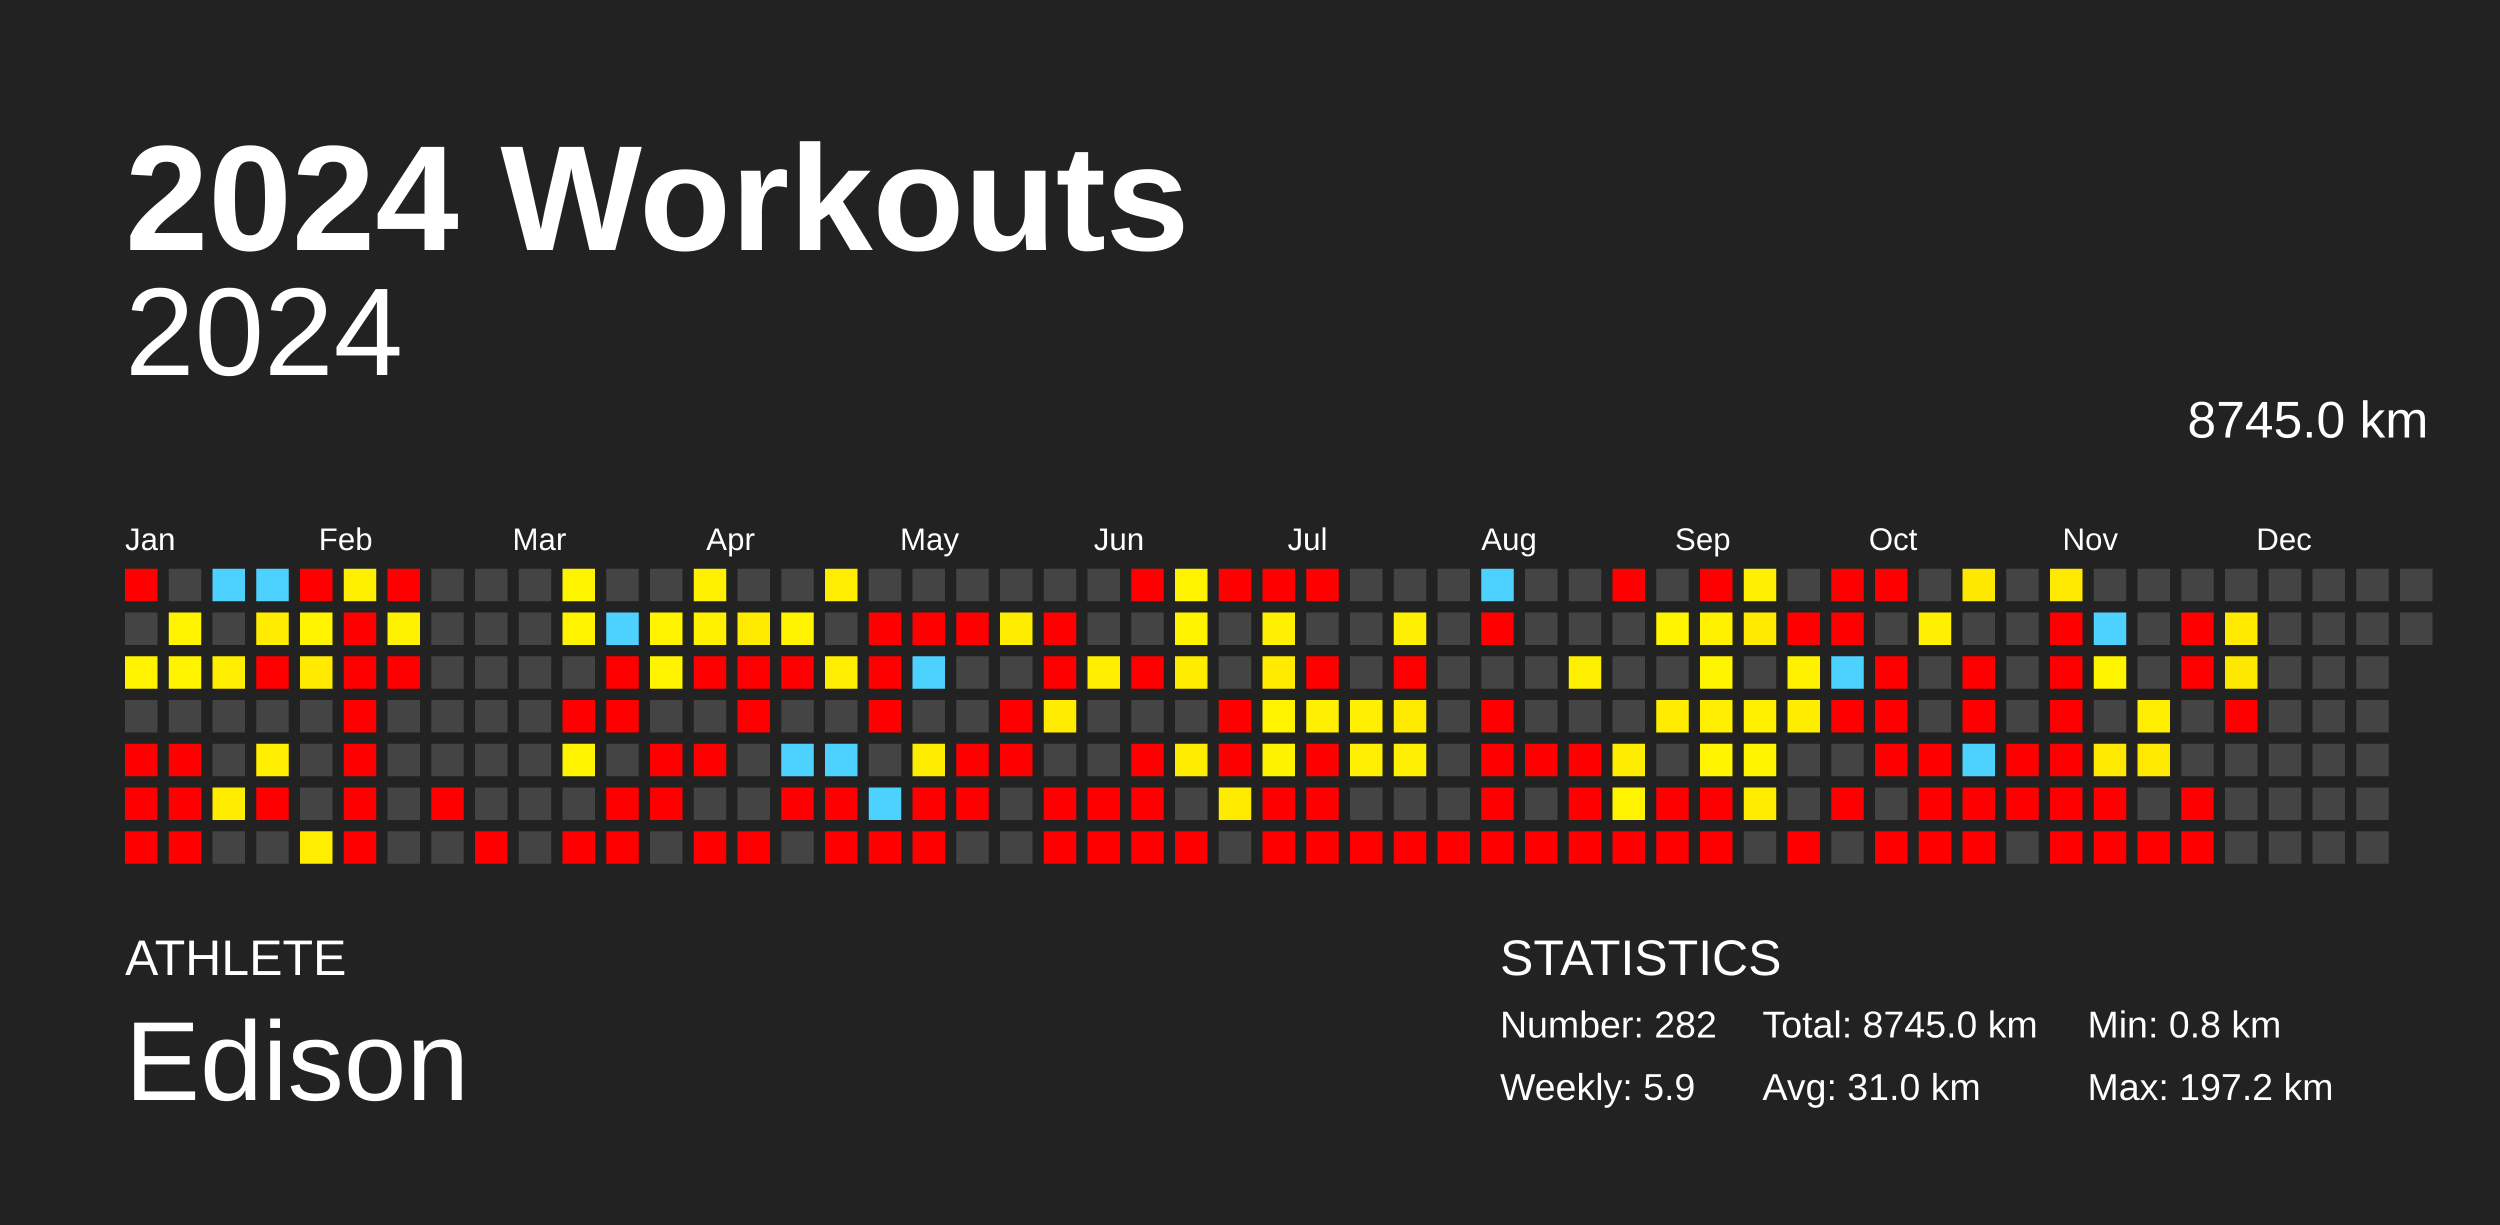
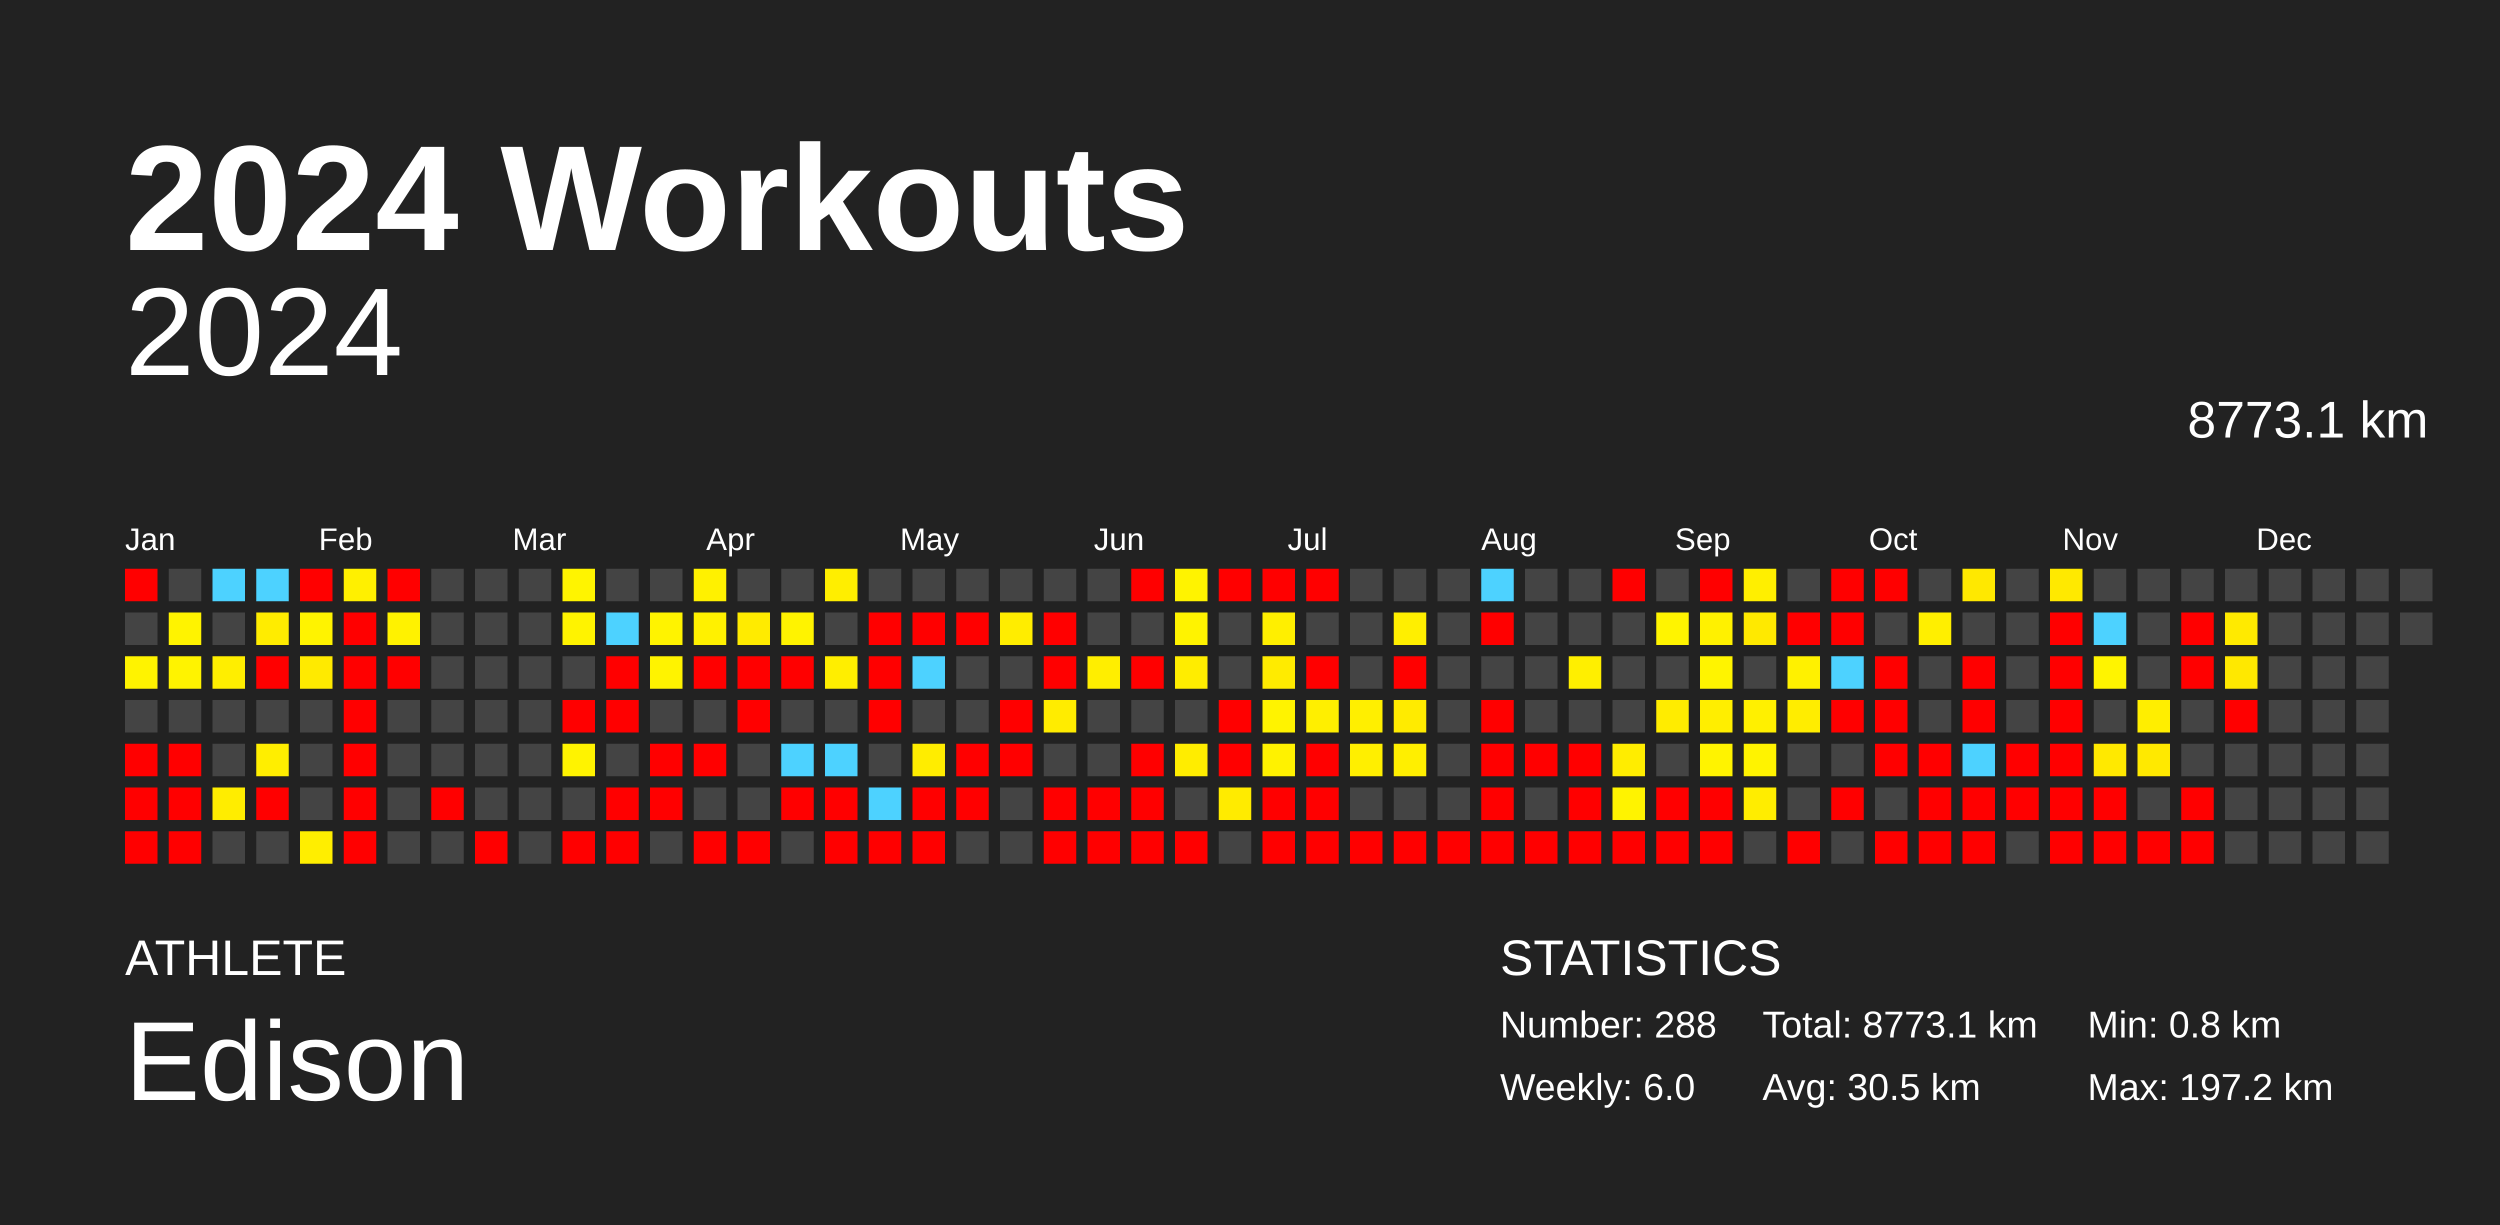
<svg xmlns="http://www.w3.org/2000/svg" baseProfile="full" height="98mm" version="1.1" viewBox="0,0,200,98" width="200mm">
  <defs />
  <rect fill="#222222" height="98" width="200" x="0" y="0" />
  <text fill="#FFFFFF" style="font-size:12px; font-family:Arial; font-weight:bold;" x="10" y="20">2024 Workouts</text>
  <text fill="#FFFFFF" style="font-size:4px; font-family:Arial" x="10" y="78">ATHLETE</text>
  <text fill="#FFFFFF" style="font-size:9px; font-family:Arial" x="10" y="88">Edison</text>
  <text fill="#FFFFFF" style="font-size:4px; font-family:Arial" x="120" y="78">STATISTICS</text>
-   <text fill="#FFFFFF" style="font-size:3px; font-family:Arial" x="120" y="83">Number: 282</text>
-   <text fill="#FFFFFF" style="font-size:3px; font-family:Arial" x="120" y="88">Weekly: 5.9</text>
-   <text fill="#FFFFFF" style="font-size:3px; font-family:Arial" x="141" y="83">Total: 8745.0 km</text>
-   <text fill="#FFFFFF" style="font-size:3px; font-family:Arial" x="141" y="88">Avg: 31.0 km</text>
+   <text fill="#FFFFFF" style="font-size:3px; font-family:Arial" x="120" y="83">Number: 288</text>
+   <text fill="#FFFFFF" style="font-size:3px; font-family:Arial" x="120" y="88">Weekly: 6.0</text>
+   <text fill="#FFFFFF" style="font-size:3px; font-family:Arial" x="141" y="83">Total: 8773.1 km</text>
+   <text fill="#FFFFFF" style="font-size:3px; font-family:Arial" x="141" y="88">Avg: 30.5 km</text>
  <text fill="#FFFFFF" style="font-size:3px; font-family:Arial" x="167" y="83">Min: 0.8 km</text>
  <text fill="#FFFFFF" style="font-size:3px; font-family:Arial" x="167" y="88">Max: 197.2 km</text>
  <text alignment-baseline="hanging" fill="#FFFFFF" style="font-size:10.0px; font-family:Arial;" x="10" y="30">2024</text>
-   <text alignment-baseline="hanging" fill="#FFFFFF" style="font-size:4.125px; font-family:Arial;" x="175" y="35">8745.0 km</text>
+   <text alignment-baseline="hanging" fill="#FFFFFF" style="font-size:4.125px; font-family:Arial;" x="175" y="35">8773.1 km</text>
  <text fill="#FFFFFF" style="font-size:2.5px; font-family:Arial" x="10.0" y="44">Jan</text>
  <text fill="#FFFFFF" style="font-size:2.5px; font-family:Arial" x="25.5" y="44">Feb</text>
  <text fill="#FFFFFF" style="font-size:2.5px; font-family:Arial" x="41.0" y="44">Mar</text>
  <text fill="#FFFFFF" style="font-size:2.5px; font-family:Arial" x="56.5" y="44">Apr</text>
  <text fill="#FFFFFF" style="font-size:2.5px; font-family:Arial" x="72.0" y="44">May</text>
  <text fill="#FFFFFF" style="font-size:2.5px; font-family:Arial" x="87.5" y="44">Jun</text>
  <text fill="#FFFFFF" style="font-size:2.5px; font-family:Arial" x="103.0" y="44">Jul</text>
  <text fill="#FFFFFF" style="font-size:2.5px; font-family:Arial" x="118.5" y="44">Aug</text>
  <text fill="#FFFFFF" style="font-size:2.5px; font-family:Arial" x="134.0" y="44">Sep</text>
  <text fill="#FFFFFF" style="font-size:2.5px; font-family:Arial" x="149.5" y="44">Oct</text>
  <text fill="#FFFFFF" style="font-size:2.5px; font-family:Arial" x="165.0" y="44">Nov</text>
  <text fill="#FFFFFF" style="font-size:2.5px; font-family:Arial" x="180.5" y="44">Dec</text>
  <rect fill="red" height="2.6" width="2.6" x="10.0" y="45.5" />
  <rect fill="#444444" height="2.6" width="2.6" x="10.0" y="49.0" />
  <rect fill="#fff300" height="2.6" width="2.6" x="10.0" y="52.5" />
  <rect fill="#444444" height="2.6" width="2.6" x="10.0" y="56.0" />
  <rect fill="red" height="2.6" width="2.6" x="10.0" y="59.5" />
  <rect fill="red" height="2.6" width="2.6" x="10.0" y="63.0" />
  <rect fill="red" height="2.6" width="2.6" x="10.0" y="66.5" />
  <rect fill="#444444" height="2.6" width="2.6" x="13.5" y="45.5" />
  <rect fill="#fff300" height="2.6" width="2.6" x="13.5" y="49.0" />
  <rect fill="#fff300" height="2.6" width="2.6" x="13.5" y="52.5" />
  <rect fill="#444444" height="2.6" width="2.6" x="13.5" y="56.0" />
  <rect fill="red" height="2.6" width="2.6" x="13.5" y="59.5" />
  <rect fill="red" height="2.6" width="2.6" x="13.5" y="63.0" />
  <rect fill="red" height="2.6" width="2.6" x="13.5" y="66.5" />
  <rect fill="#4dd2ff" height="2.6" width="2.6" x="17.0" y="45.5" />
  <rect fill="#444444" height="2.6" width="2.6" x="17.0" y="49.0" />
  <rect fill="#ffee00" height="2.6" width="2.6" x="17.0" y="52.5" />
  <rect fill="#444444" height="2.6" width="2.6" x="17.0" y="56.0" />
  <rect fill="#444444" height="2.6" width="2.6" x="17.0" y="59.5" />
  <rect fill="#ffed00" height="2.6" width="2.6" x="17.0" y="63.0" />
  <rect fill="#444444" height="2.6" width="2.6" x="17.0" y="66.5" />
  <rect fill="#4dd2ff" height="2.6" width="2.6" x="20.5" y="45.5" />
  <rect fill="#ffec00" height="2.6" width="2.6" x="20.5" y="49.0" />
  <rect fill="red" height="2.6" width="2.6" x="20.5" y="52.5" />
  <rect fill="#444444" height="2.6" width="2.6" x="20.5" y="56.0" />
  <rect fill="#ffee00" height="2.6" width="2.6" x="20.5" y="59.5" />
  <rect fill="red" height="2.6" width="2.6" x="20.5" y="63.0" />
  <rect fill="#444444" height="2.6" width="2.6" x="20.5" y="66.5" />
  <rect fill="red" height="2.6" width="2.6" x="24.0" y="45.5" />
  <rect fill="#fff300" height="2.6" width="2.6" x="24.0" y="49.0" />
  <rect fill="#ffea00" height="2.6" width="2.6" x="24.0" y="52.5" />
  <rect fill="#444444" height="2.6" width="2.6" x="24.0" y="56.0" />
  <rect fill="#444444" height="2.6" width="2.6" x="24.0" y="59.5" />
  <rect fill="#444444" height="2.6" width="2.6" x="24.0" y="63.0" />
  <rect fill="#ffee00" height="2.6" width="2.6" x="24.0" y="66.5" />
  <rect fill="#fff000" height="2.6" width="2.6" x="27.5" y="45.5" />
  <rect fill="red" height="2.6" width="2.6" x="27.5" y="49.0" />
  <rect fill="red" height="2.6" width="2.6" x="27.5" y="52.5" />
  <rect fill="red" height="2.6" width="2.6" x="27.5" y="56.0" />
  <rect fill="red" height="2.6" width="2.6" x="27.5" y="59.5" />
  <rect fill="red" height="2.6" width="2.6" x="27.5" y="63.0" />
  <rect fill="red" height="2.6" width="2.6" x="27.5" y="66.5" />
  <rect fill="red" height="2.6" width="2.6" x="31.0" y="45.5" />
  <rect fill="#fff200" height="2.6" width="2.6" x="31.0" y="49.0" />
  <rect fill="red" height="2.6" width="2.6" x="31.0" y="52.5" />
  <rect fill="#444444" height="2.6" width="2.6" x="31.0" y="56.0" />
  <rect fill="#444444" height="2.6" width="2.6" x="31.0" y="59.5" />
  <rect fill="#444444" height="2.6" width="2.6" x="31.0" y="63.0" />
  <rect fill="#444444" height="2.6" width="2.6" x="31.0" y="66.5" />
  <rect fill="#444444" height="2.6" width="2.6" x="34.5" y="45.5" />
  <rect fill="#444444" height="2.6" width="2.6" x="34.5" y="49.0" />
  <rect fill="#444444" height="2.6" width="2.6" x="34.5" y="52.5" />
  <rect fill="#444444" height="2.6" width="2.6" x="34.5" y="56.0" />
  <rect fill="#444444" height="2.6" width="2.6" x="34.5" y="59.5" />
  <rect fill="red" height="2.6" width="2.6" x="34.5" y="63.0" />
  <rect fill="#444444" height="2.6" width="2.6" x="34.5" y="66.5" />
  <rect fill="#444444" height="2.6" width="2.6" x="38.0" y="45.5" />
  <rect fill="#444444" height="2.6" width="2.6" x="38.0" y="49.0" />
  <rect fill="#444444" height="2.6" width="2.6" x="38.0" y="52.5" />
  <rect fill="#444444" height="2.6" width="2.6" x="38.0" y="56.0" />
  <rect fill="#444444" height="2.6" width="2.6" x="38.0" y="59.5" />
  <rect fill="#444444" height="2.6" width="2.6" x="38.0" y="63.0" />
  <rect fill="red" height="2.6" width="2.6" x="38.0" y="66.5" />
  <rect fill="#444444" height="2.6" width="2.6" x="41.5" y="45.5" />
  <rect fill="#444444" height="2.6" width="2.6" x="41.5" y="49.0" />
  <rect fill="#444444" height="2.6" width="2.6" x="41.5" y="52.5" />
  <rect fill="#444444" height="2.6" width="2.6" x="41.5" y="56.0" />
  <rect fill="#444444" height="2.6" width="2.6" x="41.5" y="59.5" />
  <rect fill="#444444" height="2.6" width="2.6" x="41.5" y="63.0" />
  <rect fill="#444444" height="2.6" width="2.6" x="41.5" y="66.5" />
  <rect fill="#fff400" height="2.6" width="2.6" x="45.0" y="45.5" />
  <rect fill="#fff300" height="2.6" width="2.6" x="45.0" y="49.0" />
  <rect fill="#444444" height="2.6" width="2.6" x="45.0" y="52.5" />
  <rect fill="red" height="2.6" width="2.6" x="45.0" y="56.0" />
  <rect fill="#fff300" height="2.6" width="2.6" x="45.0" y="59.5" />
  <rect fill="#444444" height="2.6" width="2.6" x="45.0" y="63.0" />
  <rect fill="red" height="2.6" width="2.6" x="45.0" y="66.5" />
  <rect fill="#444444" height="2.6" width="2.6" x="48.5" y="45.5" />
  <rect fill="#4dd2ff" height="2.6" width="2.6" x="48.5" y="49.0" />
  <rect fill="red" height="2.6" width="2.6" x="48.5" y="52.5" />
  <rect fill="red" height="2.6" width="2.6" x="48.5" y="56.0" />
  <rect fill="#444444" height="2.6" width="2.6" x="48.5" y="59.5" />
  <rect fill="red" height="2.6" width="2.6" x="48.5" y="63.0" />
  <rect fill="red" height="2.6" width="2.6" x="48.5" y="66.5" />
  <rect fill="#444444" height="2.6" width="2.6" x="52.0" y="45.5" />
  <rect fill="#fff300" height="2.6" width="2.6" x="52.0" y="49.0" />
  <rect fill="#fff300" height="2.6" width="2.6" x="52.0" y="52.5" />
  <rect fill="#444444" height="2.6" width="2.6" x="52.0" y="56.0" />
  <rect fill="red" height="2.6" width="2.6" x="52.0" y="59.5" />
  <rect fill="red" height="2.6" width="2.6" x="52.0" y="63.0" />
  <rect fill="#444444" height="2.6" width="2.6" x="52.0" y="66.5" />
  <rect fill="#fff100" height="2.6" width="2.6" x="55.5" y="45.5" />
  <rect fill="#fff100" height="2.6" width="2.6" x="55.5" y="49.0" />
  <rect fill="red" height="2.6" width="2.6" x="55.5" y="52.5" />
  <rect fill="#444444" height="2.6" width="2.6" x="55.5" y="56.0" />
  <rect fill="red" height="2.6" width="2.6" x="55.5" y="59.5" />
  <rect fill="#444444" height="2.6" width="2.6" x="55.5" y="63.0" />
  <rect fill="red" height="2.6" width="2.6" x="55.5" y="66.5" />
  <rect fill="#444444" height="2.6" width="2.6" x="59.0" y="45.5" />
  <rect fill="#ffeb00" height="2.6" width="2.6" x="59.0" y="49.0" />
  <rect fill="red" height="2.6" width="2.6" x="59.0" y="52.5" />
  <rect fill="red" height="2.6" width="2.6" x="59.0" y="56.0" />
  <rect fill="#444444" height="2.6" width="2.6" x="59.0" y="59.5" />
  <rect fill="#444444" height="2.6" width="2.6" x="59.0" y="63.0" />
  <rect fill="red" height="2.6" width="2.6" x="59.0" y="66.5" />
  <rect fill="#444444" height="2.6" width="2.6" x="62.5" y="45.5" />
  <rect fill="#fff300" height="2.6" width="2.6" x="62.5" y="49.0" />
  <rect fill="red" height="2.6" width="2.6" x="62.5" y="52.5" />
  <rect fill="#444444" height="2.6" width="2.6" x="62.5" y="56.0" />
  <rect fill="#4dd2ff" height="2.6" width="2.6" x="62.5" y="59.5" />
  <rect fill="red" height="2.6" width="2.6" x="62.5" y="63.0" />
  <rect fill="#444444" height="2.6" width="2.6" x="62.5" y="66.5" />
  <rect fill="#ffee00" height="2.6" width="2.6" x="66.0" y="45.5" />
  <rect fill="#444444" height="2.6" width="2.6" x="66.0" y="49.0" />
  <rect fill="#ffee00" height="2.6" width="2.6" x="66.0" y="52.5" />
  <rect fill="#444444" height="2.6" width="2.6" x="66.0" y="56.0" />
  <rect fill="#4dd2ff" height="2.6" width="2.6" x="66.0" y="59.5" />
  <rect fill="red" height="2.6" width="2.6" x="66.0" y="63.0" />
  <rect fill="red" height="2.6" width="2.6" x="66.0" y="66.5" />
  <rect fill="#444444" height="2.6" width="2.6" x="69.5" y="45.5" />
  <rect fill="red" height="2.6" width="2.6" x="69.5" y="49.0" />
  <rect fill="red" height="2.6" width="2.6" x="69.5" y="52.5" />
  <rect fill="red" height="2.6" width="2.6" x="69.5" y="56.0" />
  <rect fill="#444444" height="2.6" width="2.6" x="69.5" y="59.5" />
  <rect fill="#4dd2ff" height="2.6" width="2.6" x="69.5" y="63.0" />
  <rect fill="red" height="2.6" width="2.6" x="69.5" y="66.5" />
  <rect fill="#444444" height="2.6" width="2.6" x="73.0" y="45.5" />
  <rect fill="red" height="2.6" width="2.6" x="73.0" y="49.0" />
  <rect fill="#4dd2ff" height="2.6" width="2.6" x="73.0" y="52.5" />
  <rect fill="#444444" height="2.6" width="2.6" x="73.0" y="56.0" />
  <rect fill="#ffed00" height="2.6" width="2.6" x="73.0" y="59.5" />
  <rect fill="red" height="2.6" width="2.6" x="73.0" y="63.0" />
  <rect fill="red" height="2.6" width="2.6" x="73.0" y="66.5" />
  <rect fill="#444444" height="2.6" width="2.6" x="76.5" y="45.5" />
  <rect fill="red" height="2.6" width="2.6" x="76.5" y="49.0" />
  <rect fill="#444444" height="2.6" width="2.6" x="76.5" y="52.5" />
  <rect fill="#444444" height="2.6" width="2.6" x="76.5" y="56.0" />
  <rect fill="red" height="2.6" width="2.6" x="76.5" y="59.5" />
  <rect fill="red" height="2.6" width="2.6" x="76.5" y="63.0" />
  <rect fill="#444444" height="2.6" width="2.6" x="76.5" y="66.5" />
  <rect fill="#444444" height="2.6" width="2.6" x="80.0" y="45.5" />
  <rect fill="#ffed00" height="2.6" width="2.6" x="80.0" y="49.0" />
  <rect fill="#444444" height="2.6" width="2.6" x="80.0" y="52.5" />
  <rect fill="red" height="2.6" width="2.6" x="80.0" y="56.0" />
  <rect fill="red" height="2.6" width="2.6" x="80.0" y="59.5" />
  <rect fill="#444444" height="2.6" width="2.6" x="80.0" y="63.0" />
  <rect fill="#444444" height="2.6" width="2.6" x="80.0" y="66.5" />
  <rect fill="#444444" height="2.6" width="2.6" x="83.5" y="45.5" />
  <rect fill="red" height="2.6" width="2.6" x="83.5" y="49.0" />
  <rect fill="red" height="2.6" width="2.6" x="83.5" y="52.5" />
  <rect fill="#ffec00" height="2.6" width="2.6" x="83.5" y="56.0" />
  <rect fill="#444444" height="2.6" width="2.6" x="83.5" y="59.5" />
  <rect fill="red" height="2.6" width="2.6" x="83.5" y="63.0" />
  <rect fill="red" height="2.6" width="2.6" x="83.5" y="66.5" />
  <rect fill="#444444" height="2.6" width="2.6" x="87.0" y="45.5" />
  <rect fill="#444444" height="2.6" width="2.6" x="87.0" y="49.0" />
  <rect fill="#ffee00" height="2.6" width="2.6" x="87.0" y="52.5" />
  <rect fill="#444444" height="2.6" width="2.6" x="87.0" y="56.0" />
  <rect fill="#444444" height="2.6" width="2.6" x="87.0" y="59.5" />
  <rect fill="red" height="2.6" width="2.6" x="87.0" y="63.0" />
  <rect fill="red" height="2.6" width="2.6" x="87.0" y="66.5" />
  <rect fill="red" height="2.6" width="2.6" x="90.5" y="45.5" />
  <rect fill="#444444" height="2.6" width="2.6" x="90.5" y="49.0" />
  <rect fill="red" height="2.6" width="2.6" x="90.5" y="52.5" />
  <rect fill="#444444" height="2.6" width="2.6" x="90.5" y="56.0" />
  <rect fill="red" height="2.6" width="2.6" x="90.5" y="59.5" />
  <rect fill="red" height="2.6" width="2.6" x="90.5" y="63.0" />
  <rect fill="red" height="2.6" width="2.6" x="90.5" y="66.5" />
  <rect fill="#fff300" height="2.6" width="2.6" x="94.0" y="45.5" />
  <rect fill="#fff300" height="2.6" width="2.6" x="94.0" y="49.0" />
  <rect fill="#ffed00" height="2.6" width="2.6" x="94.0" y="52.5" />
  <rect fill="#444444" height="2.6" width="2.6" x="94.0" y="56.0" />
  <rect fill="#ffed00" height="2.6" width="2.6" x="94.0" y="59.5" />
  <rect fill="#444444" height="2.6" width="2.6" x="94.0" y="63.0" />
  <rect fill="red" height="2.6" width="2.6" x="94.0" y="66.5" />
  <rect fill="red" height="2.6" width="2.6" x="97.5" y="45.5" />
  <rect fill="#444444" height="2.6" width="2.6" x="97.5" y="49.0" />
  <rect fill="#444444" height="2.6" width="2.6" x="97.5" y="52.5" />
  <rect fill="red" height="2.6" width="2.6" x="97.5" y="56.0" />
  <rect fill="red" height="2.6" width="2.6" x="97.5" y="59.5" />
  <rect fill="#ffeb00" height="2.6" width="2.6" x="97.5" y="63.0" />
  <rect fill="#444444" height="2.6" width="2.6" x="97.5" y="66.5" />
  <rect fill="red" height="2.6" width="2.6" x="101.0" y="45.5" />
  <rect fill="#ffef00" height="2.6" width="2.6" x="101.0" y="49.0" />
  <rect fill="#ffeb00" height="2.6" width="2.6" x="101.0" y="52.5" />
  <rect fill="#fff300" height="2.6" width="2.6" x="101.0" y="56.0" />
  <rect fill="#fff200" height="2.6" width="2.6" x="101.0" y="59.5" />
  <rect fill="red" height="2.6" width="2.6" x="101.0" y="63.0" />
  <rect fill="red" height="2.6" width="2.6" x="101.0" y="66.5" />
  <rect fill="red" height="2.6" width="2.6" x="104.5" y="45.5" />
  <rect fill="#444444" height="2.6" width="2.6" x="104.5" y="49.0" />
  <rect fill="red" height="2.6" width="2.6" x="104.5" y="52.5" />
  <rect fill="#ffef00" height="2.6" width="2.6" x="104.5" y="56.0" />
  <rect fill="red" height="2.6" width="2.6" x="104.5" y="59.5" />
  <rect fill="red" height="2.6" width="2.6" x="104.5" y="63.0" />
  <rect fill="red" height="2.6" width="2.6" x="104.5" y="66.5" />
  <rect fill="#444444" height="2.6" width="2.6" x="108.0" y="45.5" />
  <rect fill="#444444" height="2.6" width="2.6" x="108.0" y="49.0" />
  <rect fill="#444444" height="2.6" width="2.6" x="108.0" y="52.5" />
  <rect fill="#ffef00" height="2.6" width="2.6" x="108.0" y="56.0" />
  <rect fill="#ffef00" height="2.6" width="2.6" x="108.0" y="59.5" />
  <rect fill="#444444" height="2.6" width="2.6" x="108.0" y="63.0" />
  <rect fill="red" height="2.6" width="2.6" x="108.0" y="66.5" />
  <rect fill="#444444" height="2.6" width="2.6" x="111.5" y="45.5" />
  <rect fill="#ffef00" height="2.6" width="2.6" x="111.5" y="49.0" />
  <rect fill="red" height="2.6" width="2.6" x="111.5" y="52.5" />
  <rect fill="#ffeb00" height="2.6" width="2.6" x="111.5" y="56.0" />
  <rect fill="#ffef00" height="2.6" width="2.6" x="111.5" y="59.5" />
  <rect fill="#444444" height="2.6" width="2.6" x="111.5" y="63.0" />
  <rect fill="red" height="2.6" width="2.6" x="111.5" y="66.5" />
  <rect fill="#444444" height="2.6" width="2.6" x="115.0" y="45.5" />
  <rect fill="#444444" height="2.6" width="2.6" x="115.0" y="49.0" />
  <rect fill="#444444" height="2.6" width="2.6" x="115.0" y="52.5" />
  <rect fill="#444444" height="2.6" width="2.6" x="115.0" y="56.0" />
  <rect fill="#444444" height="2.6" width="2.6" x="115.0" y="59.5" />
  <rect fill="#444444" height="2.6" width="2.6" x="115.0" y="63.0" />
  <rect fill="red" height="2.6" width="2.6" x="115.0" y="66.5" />
  <rect fill="#4dd2ff" height="2.6" width="2.6" x="118.5" y="45.5" />
  <rect fill="red" height="2.6" width="2.6" x="118.5" y="49.0" />
  <rect fill="#444444" height="2.6" width="2.6" x="118.5" y="52.5" />
  <rect fill="red" height="2.6" width="2.6" x="118.5" y="56.0" />
  <rect fill="red" height="2.6" width="2.6" x="118.5" y="59.5" />
  <rect fill="red" height="2.6" width="2.6" x="118.5" y="63.0" />
  <rect fill="red" height="2.6" width="2.6" x="118.5" y="66.5" />
  <rect fill="#444444" height="2.6" width="2.6" x="122.0" y="45.5" />
  <rect fill="#444444" height="2.6" width="2.6" x="122.0" y="49.0" />
  <rect fill="#444444" height="2.6" width="2.6" x="122.0" y="52.5" />
  <rect fill="#444444" height="2.6" width="2.6" x="122.0" y="56.0" />
  <rect fill="red" height="2.6" width="2.6" x="122.0" y="59.5" />
  <rect fill="#444444" height="2.6" width="2.6" x="122.0" y="63.0" />
  <rect fill="red" height="2.6" width="2.6" x="122.0" y="66.5" />
  <rect fill="#444444" height="2.6" width="2.6" x="125.5" y="45.5" />
  <rect fill="#444444" height="2.6" width="2.6" x="125.5" y="49.0" />
  <rect fill="#ffef00" height="2.6" width="2.6" x="125.5" y="52.5" />
  <rect fill="#444444" height="2.6" width="2.6" x="125.5" y="56.0" />
  <rect fill="red" height="2.6" width="2.6" x="125.5" y="59.5" />
  <rect fill="red" height="2.6" width="2.6" x="125.5" y="63.0" />
  <rect fill="red" height="2.6" width="2.6" x="125.5" y="66.5" />
  <rect fill="red" height="2.6" width="2.6" x="129.0" y="45.5" />
  <rect fill="#444444" height="2.6" width="2.6" x="129.0" y="49.0" />
  <rect fill="#444444" height="2.6" width="2.6" x="129.0" y="52.5" />
  <rect fill="#444444" height="2.6" width="2.6" x="129.0" y="56.0" />
  <rect fill="#ffed00" height="2.6" width="2.6" x="129.0" y="59.5" />
  <rect fill="#fff300" height="2.6" width="2.6" x="129.0" y="63.0" />
  <rect fill="red" height="2.6" width="2.6" x="129.0" y="66.5" />
  <rect fill="#444444" height="2.6" width="2.6" x="132.5" y="45.5" />
  <rect fill="#fff400" height="2.6" width="2.6" x="132.5" y="49.0" />
  <rect fill="#444444" height="2.6" width="2.6" x="132.5" y="52.5" />
  <rect fill="#ffec00" height="2.6" width="2.6" x="132.5" y="56.0" />
  <rect fill="#444444" height="2.6" width="2.6" x="132.5" y="59.5" />
  <rect fill="red" height="2.6" width="2.6" x="132.5" y="63.0" />
  <rect fill="red" height="2.6" width="2.6" x="132.5" y="66.5" />
  <rect fill="red" height="2.6" width="2.6" x="136.0" y="45.5" />
  <rect fill="#fff100" height="2.6" width="2.6" x="136.0" y="49.0" />
  <rect fill="#fff400" height="2.6" width="2.6" x="136.0" y="52.5" />
  <rect fill="#ffee00" height="2.6" width="2.6" x="136.0" y="56.0" />
  <rect fill="#fff300" height="2.6" width="2.6" x="136.0" y="59.5" />
  <rect fill="red" height="2.6" width="2.6" x="136.0" y="63.0" />
  <rect fill="red" height="2.6" width="2.6" x="136.0" y="66.5" />
  <rect fill="#ffef00" height="2.6" width="2.6" x="139.5" y="45.5" />
  <rect fill="#ffe900" height="2.6" width="2.6" x="139.5" y="49.0" />
  <rect fill="#444444" height="2.6" width="2.6" x="139.5" y="52.5" />
  <rect fill="#fff000" height="2.6" width="2.6" x="139.5" y="56.0" />
  <rect fill="#fff300" height="2.6" width="2.6" x="139.5" y="59.5" />
  <rect fill="#ffed00" height="2.6" width="2.6" x="139.5" y="63.0" />
  <rect fill="#444444" height="2.6" width="2.6" x="139.5" y="66.5" />
  <rect fill="#444444" height="2.6" width="2.6" x="143.0" y="45.5" />
  <rect fill="red" height="2.6" width="2.6" x="143.0" y="49.0" />
  <rect fill="#fff100" height="2.6" width="2.6" x="143.0" y="52.5" />
  <rect fill="#ffed00" height="2.6" width="2.6" x="143.0" y="56.0" />
  <rect fill="#444444" height="2.6" width="2.6" x="143.0" y="59.5" />
  <rect fill="#444444" height="2.6" width="2.6" x="143.0" y="63.0" />
  <rect fill="red" height="2.6" width="2.6" x="143.0" y="66.5" />
  <rect fill="red" height="2.6" width="2.6" x="146.5" y="45.5" />
  <rect fill="red" height="2.6" width="2.6" x="146.5" y="49.0" />
  <rect fill="#4dd2ff" height="2.6" width="2.6" x="146.5" y="52.5" />
  <rect fill="red" height="2.6" width="2.6" x="146.5" y="56.0" />
  <rect fill="#444444" height="2.6" width="2.6" x="146.5" y="59.5" />
  <rect fill="red" height="2.6" width="2.6" x="146.5" y="63.0" />
  <rect fill="#444444" height="2.6" width="2.6" x="146.5" y="66.5" />
  <rect fill="red" height="2.6" width="2.6" x="150.0" y="45.5" />
  <rect fill="#444444" height="2.6" width="2.6" x="150.0" y="49.0" />
  <rect fill="red" height="2.6" width="2.6" x="150.0" y="52.5" />
  <rect fill="red" height="2.6" width="2.6" x="150.0" y="56.0" />
  <rect fill="red" height="2.6" width="2.6" x="150.0" y="59.5" />
  <rect fill="#444444" height="2.6" width="2.6" x="150.0" y="63.0" />
  <rect fill="red" height="2.6" width="2.6" x="150.0" y="66.5" />
  <rect fill="#444444" height="2.6" width="2.6" x="153.5" y="45.5" />
  <rect fill="#ffef00" height="2.6" width="2.6" x="153.5" y="49.0" />
  <rect fill="#444444" height="2.6" width="2.6" x="153.5" y="52.5" />
  <rect fill="#444444" height="2.6" width="2.6" x="153.5" y="56.0" />
  <rect fill="red" height="2.6" width="2.6" x="153.5" y="59.5" />
  <rect fill="red" height="2.6" width="2.6" x="153.5" y="63.0" />
  <rect fill="red" height="2.6" width="2.6" x="153.5" y="66.5" />
  <rect fill="#ffe800" height="2.6" width="2.6" x="157.0" y="45.5" />
  <rect fill="#444444" height="2.6" width="2.6" x="157.0" y="49.0" />
  <rect fill="red" height="2.6" width="2.6" x="157.0" y="52.5" />
  <rect fill="red" height="2.6" width="2.6" x="157.0" y="56.0" />
  <rect fill="#4dd2ff" height="2.6" width="2.6" x="157.0" y="59.5" />
  <rect fill="red" height="2.6" width="2.6" x="157.0" y="63.0" />
  <rect fill="red" height="2.6" width="2.6" x="157.0" y="66.5" />
  <rect fill="#444444" height="2.6" width="2.6" x="160.5" y="45.5" />
  <rect fill="#444444" height="2.6" width="2.6" x="160.5" y="49.0" />
  <rect fill="#444444" height="2.6" width="2.6" x="160.5" y="52.5" />
  <rect fill="#444444" height="2.6" width="2.6" x="160.5" y="56.0" />
  <rect fill="red" height="2.6" width="2.6" x="160.5" y="59.5" />
  <rect fill="red" height="2.6" width="2.6" x="160.5" y="63.0" />
  <rect fill="#444444" height="2.6" width="2.6" x="160.5" y="66.5" />
  <rect fill="#ffe900" height="2.6" width="2.6" x="164.0" y="45.5" />
  <rect fill="red" height="2.6" width="2.6" x="164.0" y="49.0" />
  <rect fill="red" height="2.6" width="2.6" x="164.0" y="52.5" />
  <rect fill="red" height="2.6" width="2.6" x="164.0" y="56.0" />
  <rect fill="red" height="2.6" width="2.6" x="164.0" y="59.5" />
  <rect fill="red" height="2.6" width="2.6" x="164.0" y="63.0" />
  <rect fill="red" height="2.6" width="2.6" x="164.0" y="66.5" />
  <rect fill="#444444" height="2.6" width="2.6" x="167.5" y="45.5" />
  <rect fill="#4dd2ff" height="2.6" width="2.6" x="167.5" y="49.0" />
  <rect fill="#fff400" height="2.6" width="2.6" x="167.5" y="52.5" />
  <rect fill="#444444" height="2.6" width="2.6" x="167.5" y="56.0" />
  <rect fill="#ffe900" height="2.6" width="2.6" x="167.5" y="59.5" />
  <rect fill="red" height="2.6" width="2.6" x="167.5" y="63.0" />
  <rect fill="red" height="2.6" width="2.6" x="167.5" y="66.5" />
  <rect fill="#444444" height="2.6" width="2.6" x="171.0" y="45.5" />
  <rect fill="#444444" height="2.6" width="2.6" x="171.0" y="49.0" />
  <rect fill="#444444" height="2.6" width="2.6" x="171.0" y="52.5" />
  <rect fill="#ffee00" height="2.6" width="2.6" x="171.0" y="56.0" />
  <rect fill="#ffe900" height="2.6" width="2.6" x="171.0" y="59.5" />
  <rect fill="#444444" height="2.6" width="2.6" x="171.0" y="63.0" />
  <rect fill="red" height="2.6" width="2.6" x="171.0" y="66.5" />
  <rect fill="#444444" height="2.6" width="2.6" x="174.5" y="45.5" />
  <rect fill="red" height="2.6" width="2.6" x="174.5" y="49.0" />
  <rect fill="red" height="2.6" width="2.6" x="174.5" y="52.5" />
  <rect fill="#444444" height="2.6" width="2.6" x="174.5" y="56.0" />
  <rect fill="#444444" height="2.6" width="2.6" x="174.5" y="59.5" />
  <rect fill="red" height="2.6" width="2.6" x="174.5" y="63.0" />
  <rect fill="red" height="2.6" width="2.6" x="174.5" y="66.5" />
  <rect fill="#444444" height="2.6" width="2.6" x="178.0" y="45.5" />
  <rect fill="#ffea00" height="2.6" width="2.6" x="178.0" y="49.0" />
  <rect fill="#ffe800" height="2.6" width="2.6" x="178.0" y="52.5" />
  <rect fill="red" height="2.6" width="2.6" x="178.0" y="56.0" />
  <rect fill="#444444" height="2.6" width="2.6" x="178.0" y="59.5" />
  <rect fill="#444444" height="2.6" width="2.6" x="178.0" y="63.0" />
  <rect fill="#444444" height="2.6" width="2.6" x="178.0" y="66.5" />
  <rect fill="#444444" height="2.6" width="2.6" x="181.5" y="45.5" />
  <rect fill="#444444" height="2.6" width="2.6" x="181.5" y="49.0" />
  <rect fill="#444444" height="2.6" width="2.6" x="181.5" y="52.5" />
  <rect fill="#444444" height="2.6" width="2.6" x="181.5" y="56.0" />
  <rect fill="#444444" height="2.6" width="2.6" x="181.5" y="59.5" />
  <rect fill="#444444" height="2.6" width="2.6" x="181.5" y="63.0" />
  <rect fill="#444444" height="2.6" width="2.6" x="181.5" y="66.5" />
  <rect fill="#444444" height="2.6" width="2.6" x="185.0" y="45.5" />
  <rect fill="#444444" height="2.6" width="2.6" x="185.0" y="49.0" />
  <rect fill="#444444" height="2.6" width="2.6" x="185.0" y="52.5" />
  <rect fill="#444444" height="2.6" width="2.6" x="185.0" y="56.0" />
  <rect fill="#444444" height="2.6" width="2.6" x="185.0" y="59.5" />
  <rect fill="#444444" height="2.6" width="2.6" x="185.0" y="63.0" />
  <rect fill="#444444" height="2.6" width="2.6" x="185.0" y="66.5" />
  <rect fill="#444444" height="2.6" width="2.6" x="188.5" y="45.5" />
  <rect fill="#444444" height="2.6" width="2.6" x="188.5" y="49.0" />
  <rect fill="#444444" height="2.6" width="2.6" x="188.5" y="52.5" />
  <rect fill="#444444" height="2.6" width="2.6" x="188.5" y="56.0" />
  <rect fill="#444444" height="2.6" width="2.6" x="188.5" y="59.5" />
  <rect fill="#444444" height="2.6" width="2.6" x="188.5" y="63.0" />
  <rect fill="#444444" height="2.6" width="2.6" x="188.5" y="66.5" />
  <rect fill="#444444" height="2.6" width="2.6" x="192.0" y="45.5" />
  <rect fill="#444444" height="2.6" width="2.6" x="192.0" y="49.0" />
</svg>
